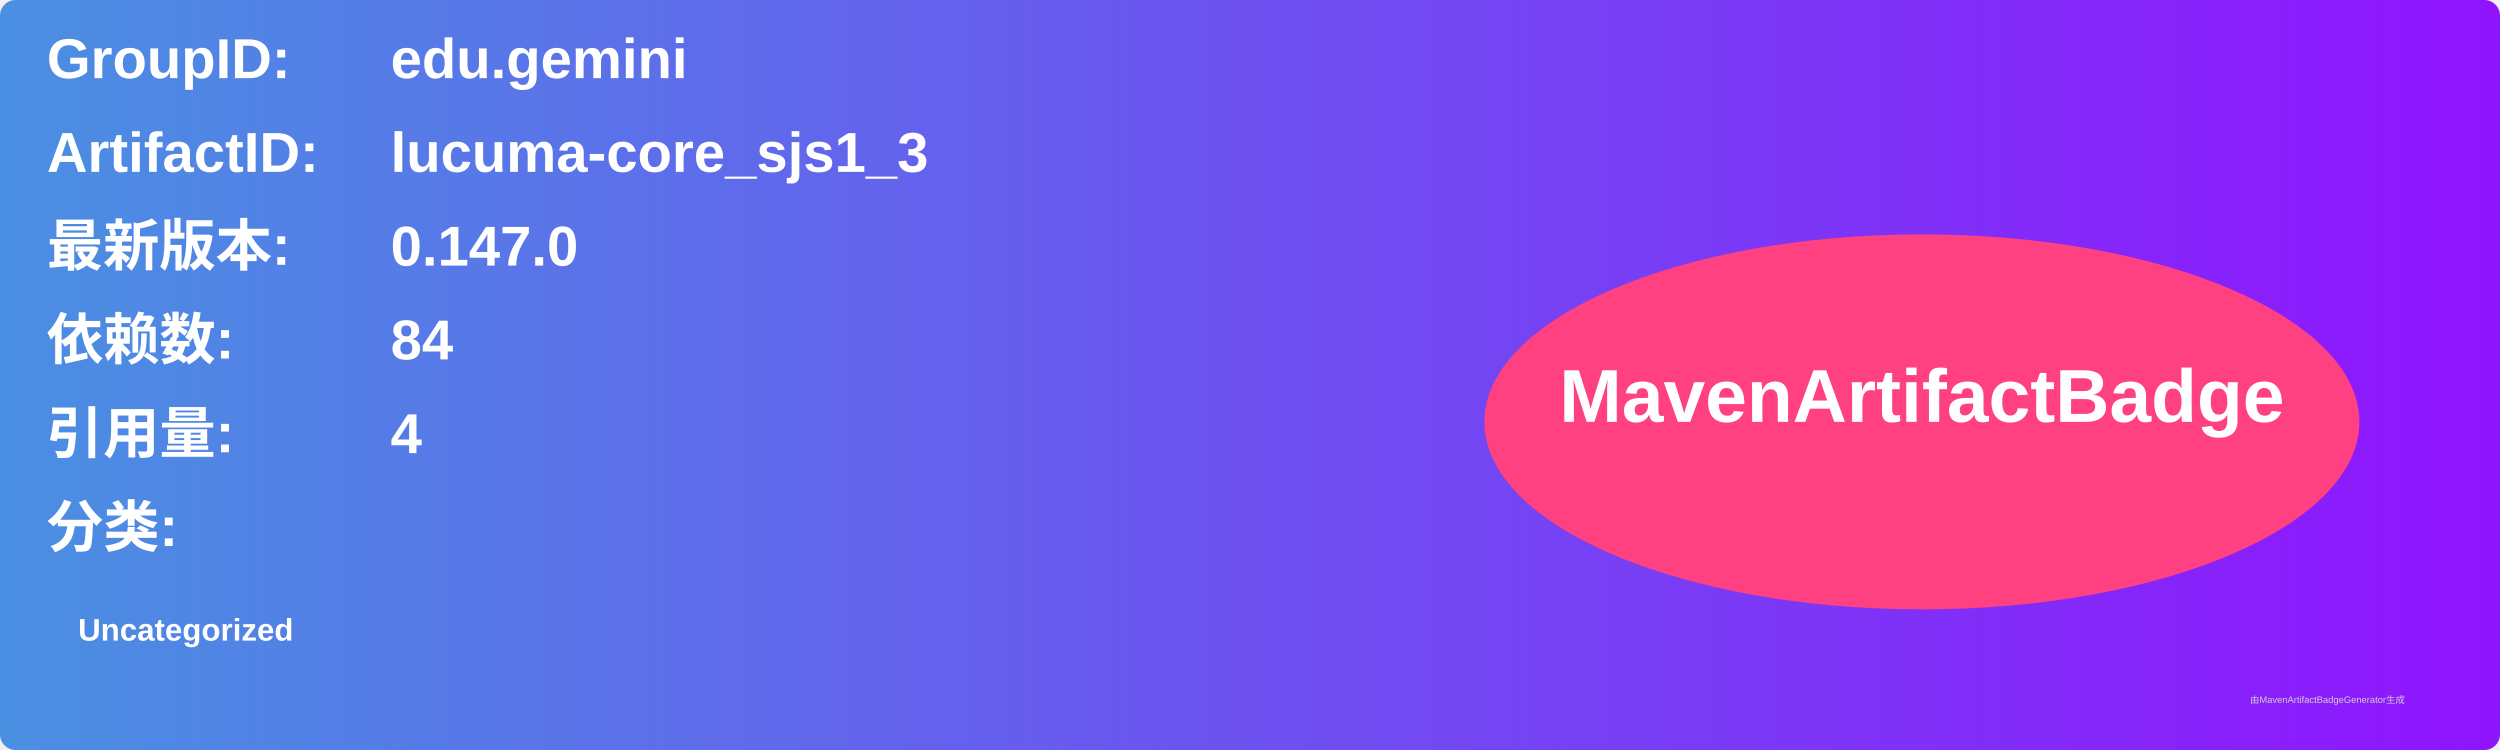
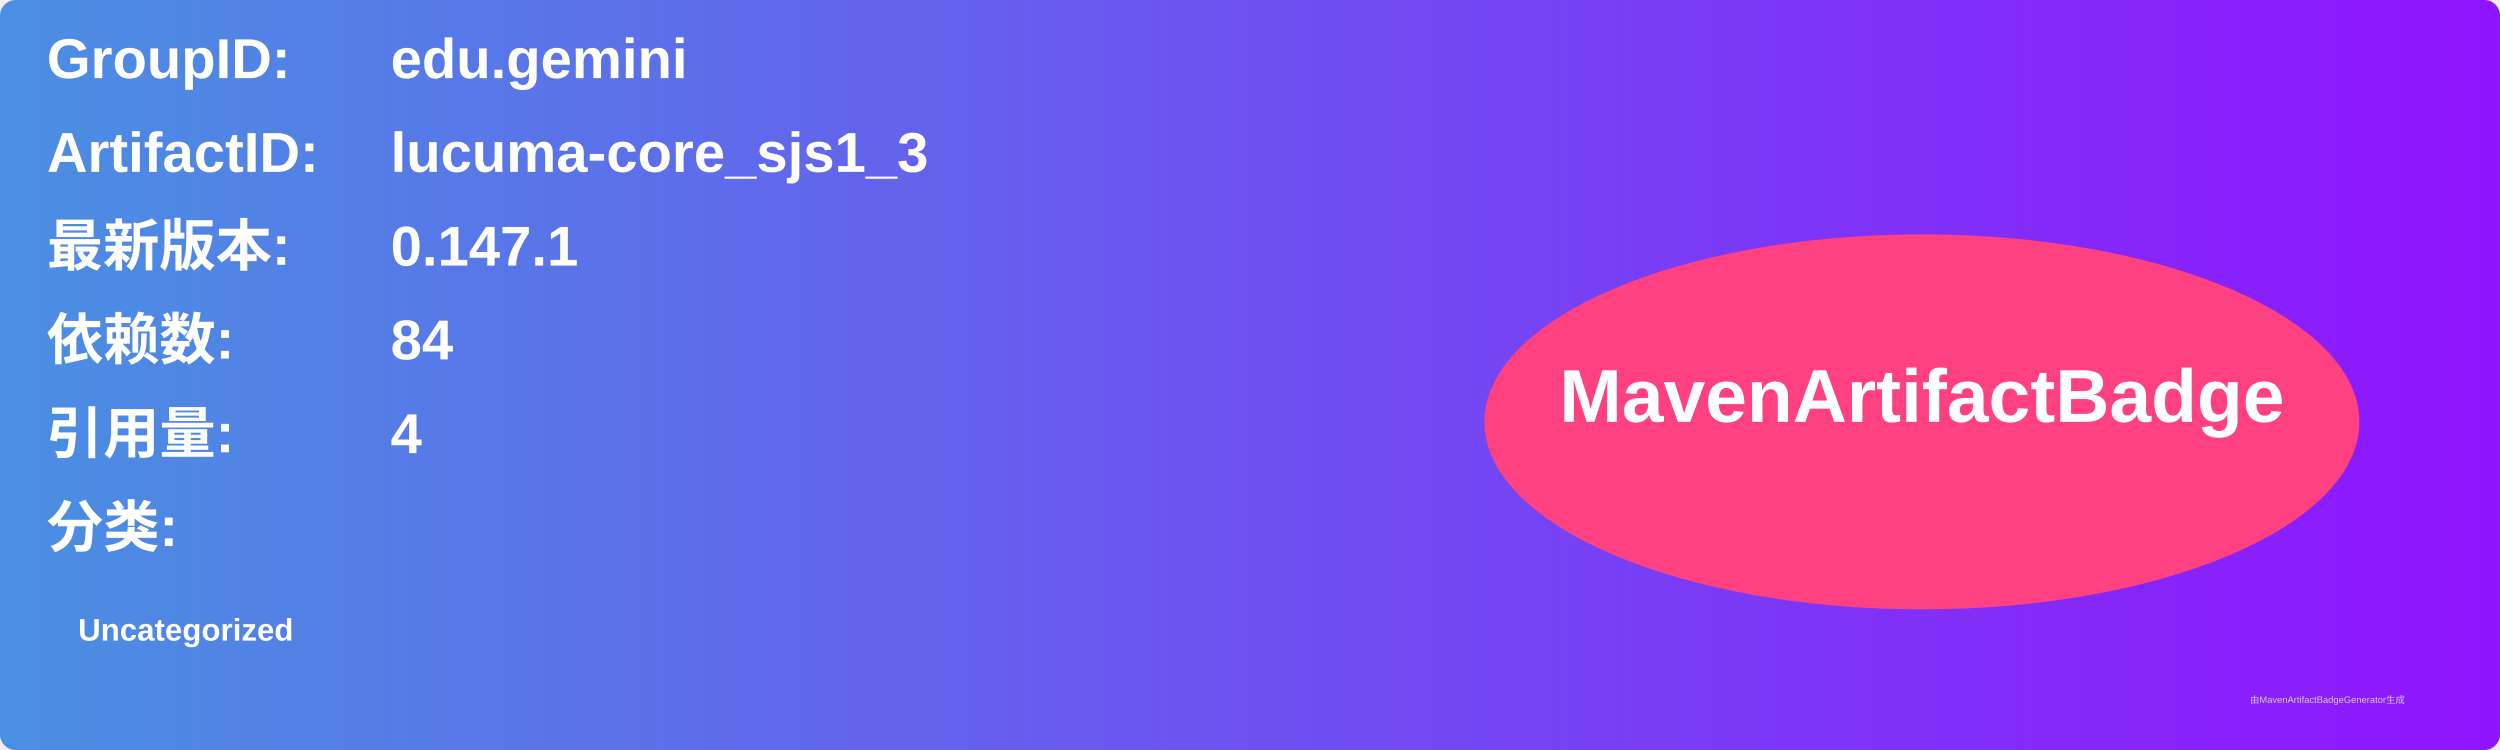
<svg xmlns="http://www.w3.org/2000/svg" width="800" height="240" viewBox="0 0 800 240">
  <linearGradient id="grad" x1="0%" y1="0%" x2="100%" y2="0%">
    <stop offset="0%" stop-color="#4a90e2" />
    <stop offset="100%" stop-color="#9013fe" />
  </linearGradient>
  <rect width="100%" height="100%" rx="5" ry="5" fill="url(#grad)" />
  <g transform="translate(15, 15)">
    <text x="0" y="10" font-family="Arial" font-size="18" fill="white" font-weight="bold" width="260">GroupID:</text>
    <text x="110" y="10" font-family="Arial" font-size="18" fill="white" font-weight="bold" width="460">edu.gemini</text>
    <text x="0" y="40" font-family="Arial" font-size="18" fill="white" font-weight="bold" width="260">ArtifactID:</text>
    <text x="110" y="40" font-family="Arial" font-size="18" fill="white" font-weight="bold" width="460">lucuma-core_sjs1_3</text>
    <text x="0" y="70" font-family="Arial" font-size="18" fill="white" font-weight="bold">最新版本:</text>
    <text x="110" y="70" font-family="Arial" font-size="18" fill="white" font-weight="bold">
-       <tspan font-weight="bold">0.147.0</tspan>
+       <tspan font-weight="bold">0.147.1</tspan>
    </text>
    <text x="0" y="100" font-family="Arial" font-size="18" fill="white" font-weight="bold">依赖数: </text>
    <text x="110" y="100" font-family="Arial" font-size="18" fill="white">
      <tspan font-weight="bold">84</tspan>
    </text>
    <text x="0" y="130" font-family="Arial" font-size="18" fill="white" font-weight="bold">引用量: </text>
    <text x="110" y="130" font-family="Arial" font-size="18" fill="white">
      <tspan font-weight="bold">4</tspan>
    </text>
    <text x="0" y="160" font-family="Arial" font-size="18" fill="white" font-weight="bold">分类:</text>
    <text x="10" y="190" font-family="Arial" font-size="10" fill="white">
      <tspan font-weight="bold">Uncategorized</tspan>
    </text>
    <ellipse cx="600" cy="120" rx="140" ry="60" fill="#ff4081" />
    <text x="600" y="120" text-anchor="middle" font-family="Arial" font-size="24" fill="white" font-weight="bold">MavenArtifactBadge</text>
  </g>
  <text x="720" y="225" font-family="Arial" font-size="3" fill="#d0d0d0">由MavenArtifactBadgeGenerator生成</text>
</svg>
